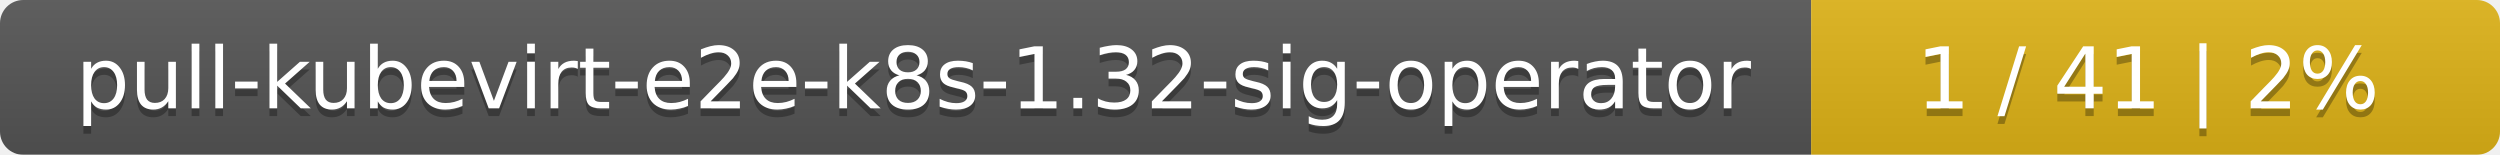
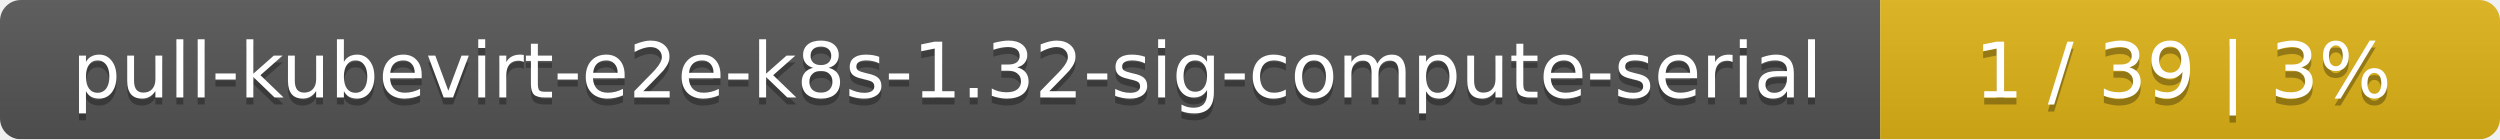
- <svg xmlns="http://www.w3.org/2000/svg" width="323" height="20">
+ <svg xmlns="http://www.w3.org/2000/svg" width="359" height="20">
  <linearGradient id="smooth" x2="0" y2="100%">
    <stop offset="0" stop-color="#bbb" stop-opacity=".1" />
    <stop offset="1" stop-opacity=".1" />
  </linearGradient>
  <mask id="round">
-     <rect width="323" height="20" rx="3" fill="#fff" />
+     <rect width="359" height="20" rx="3" fill="#fff" />
  </mask>
  <g mask="url(#round)">
-     <rect width="234" height="20" fill="#555" />
-     <rect x="234" width="89" height="20" fill="#dfb317" />
-     <rect width="323" height="20" fill="url(#smooth)" />
+     <rect width="270" height="20" fill="#555" />
+     <rect x="270" width="89" height="20" fill="#dfb317" />
+     <rect width="359" height="20" fill="url(#smooth)" />
  </g>
  <g fill="#fff" text-anchor="middle" font-family="DejaVu Sans,Verdana,Geneva,sans-serif" font-size="11">
-     <text x="118" y="15" fill="#010101" fill-opacity=".3">pull-kubevirt-e2e-k8s-1.32-sig-operator</text>
-     <text x="118" y="14">pull-kubevirt-e2e-k8s-1.32-sig-operator</text>
-     <text x="277.5" y="15" fill="#010101" fill-opacity=".3">1 / 41    |    2%</text>
-     <text x="277.5" y="14">1 / 41    |    2%</text>
+     <text x="136" y="15" fill="#010101" fill-opacity=".3">pull-kubevirt-e2e-k8s-1.32-sig-compute-serial</text>
+     <text x="136" y="14">pull-kubevirt-e2e-k8s-1.32-sig-compute-serial</text>
+     <text x="313.5" y="15" fill="#010101" fill-opacity=".3">1 / 39    |    3%</text>
+     <text x="313.5" y="14">1 / 39    |    3%</text>
  </g>
</svg>
